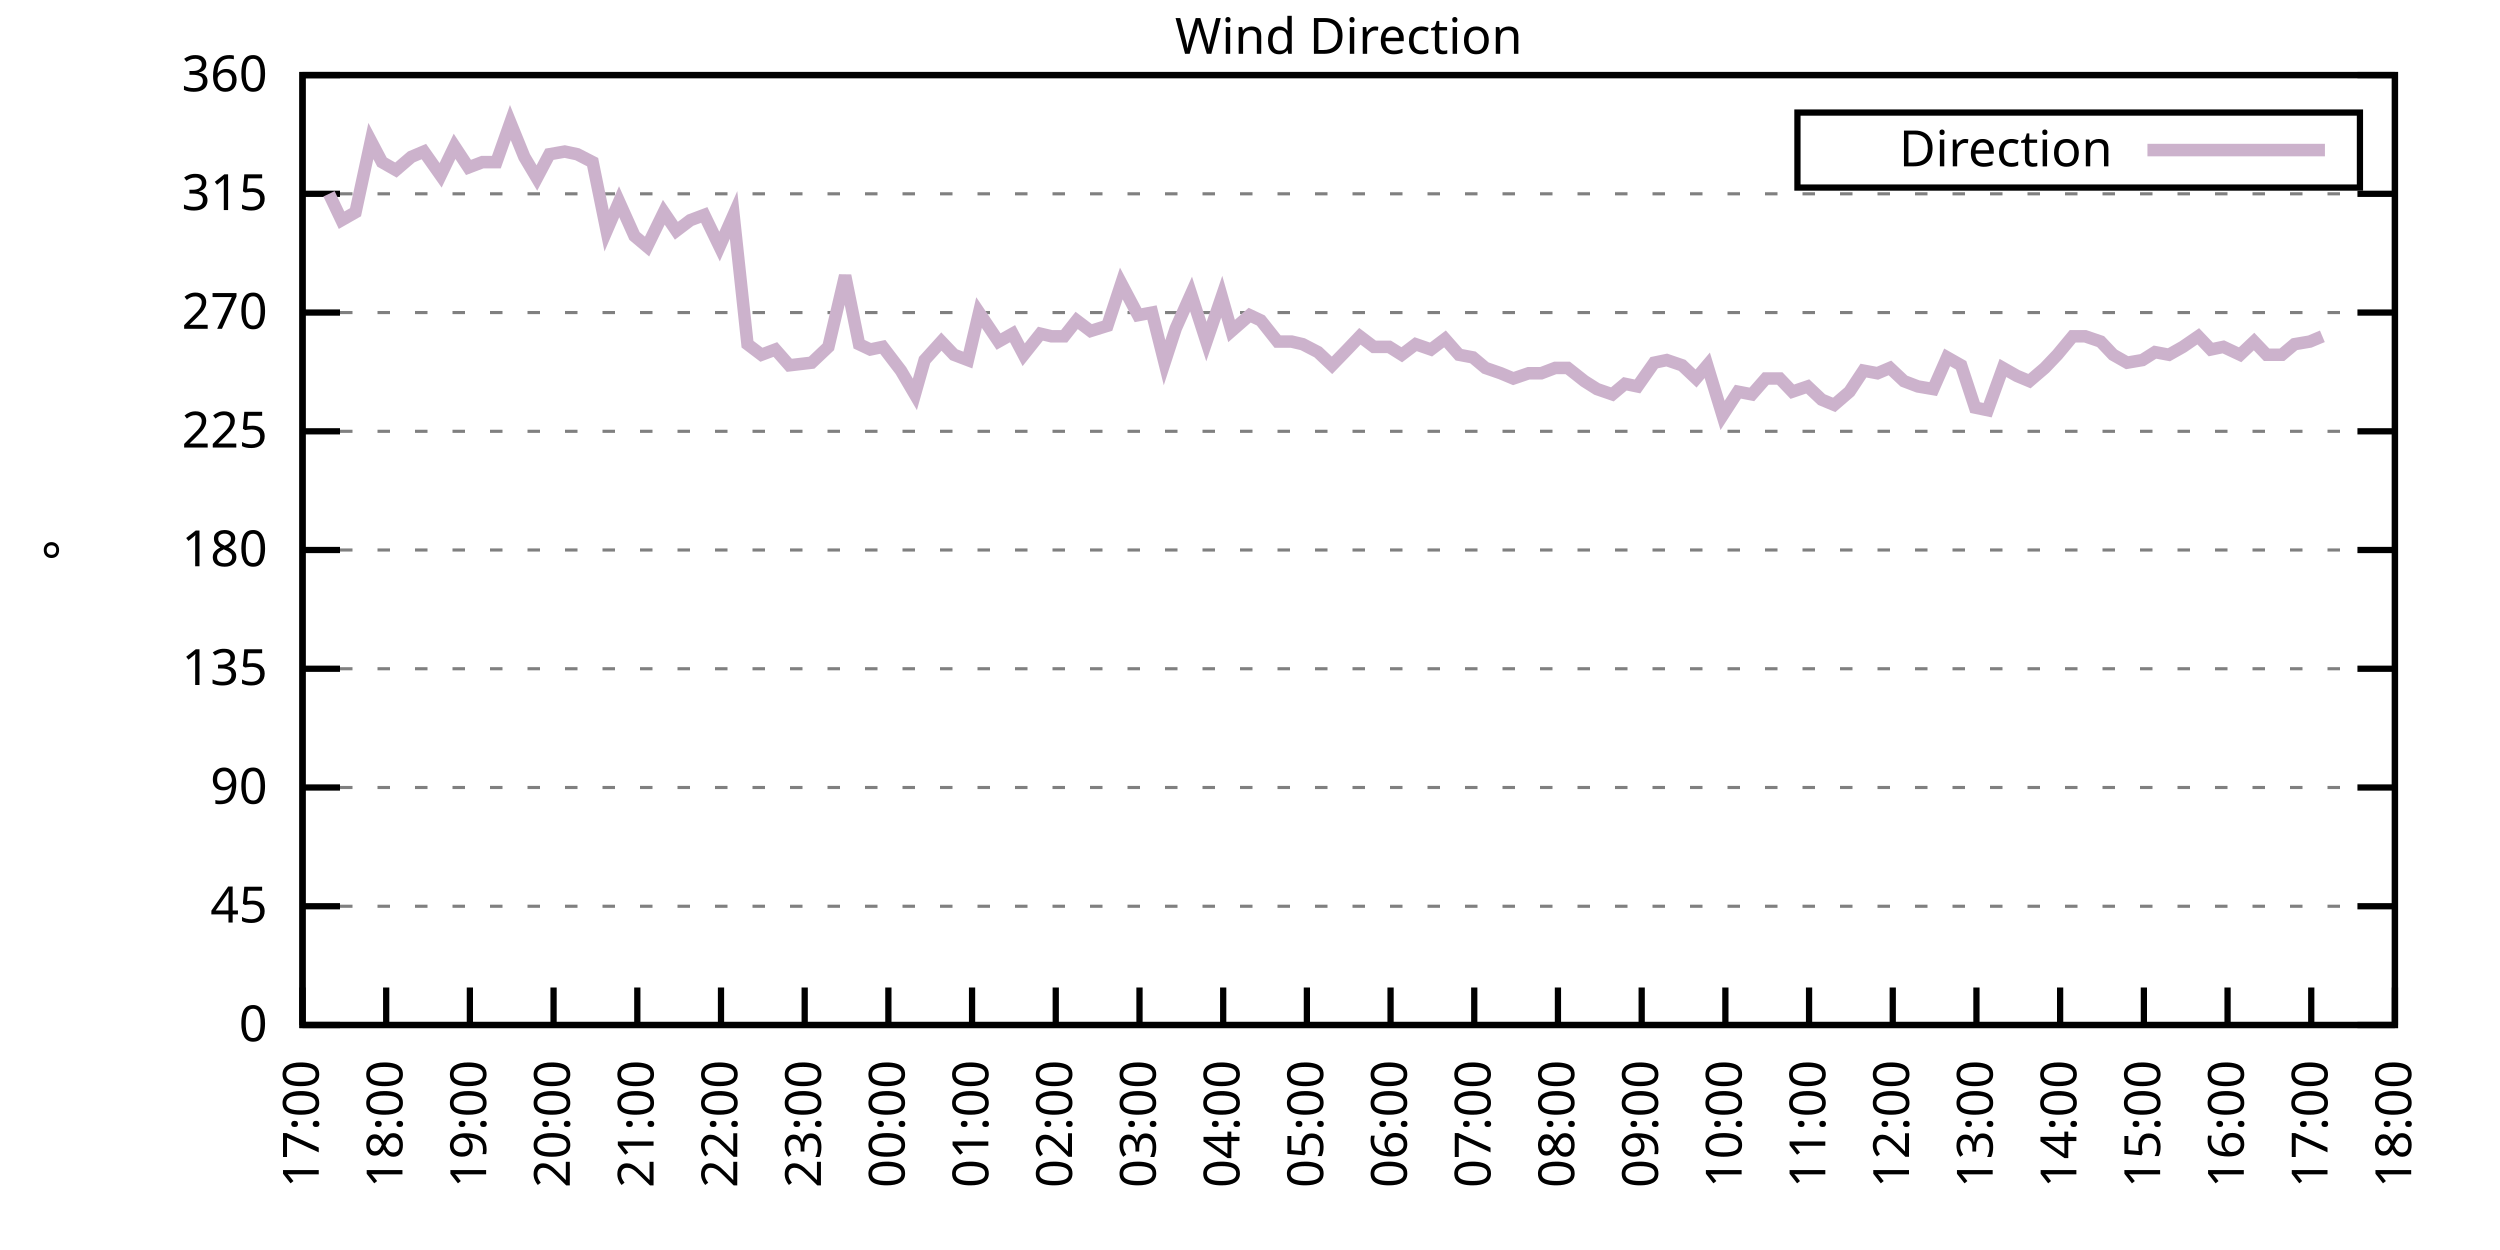
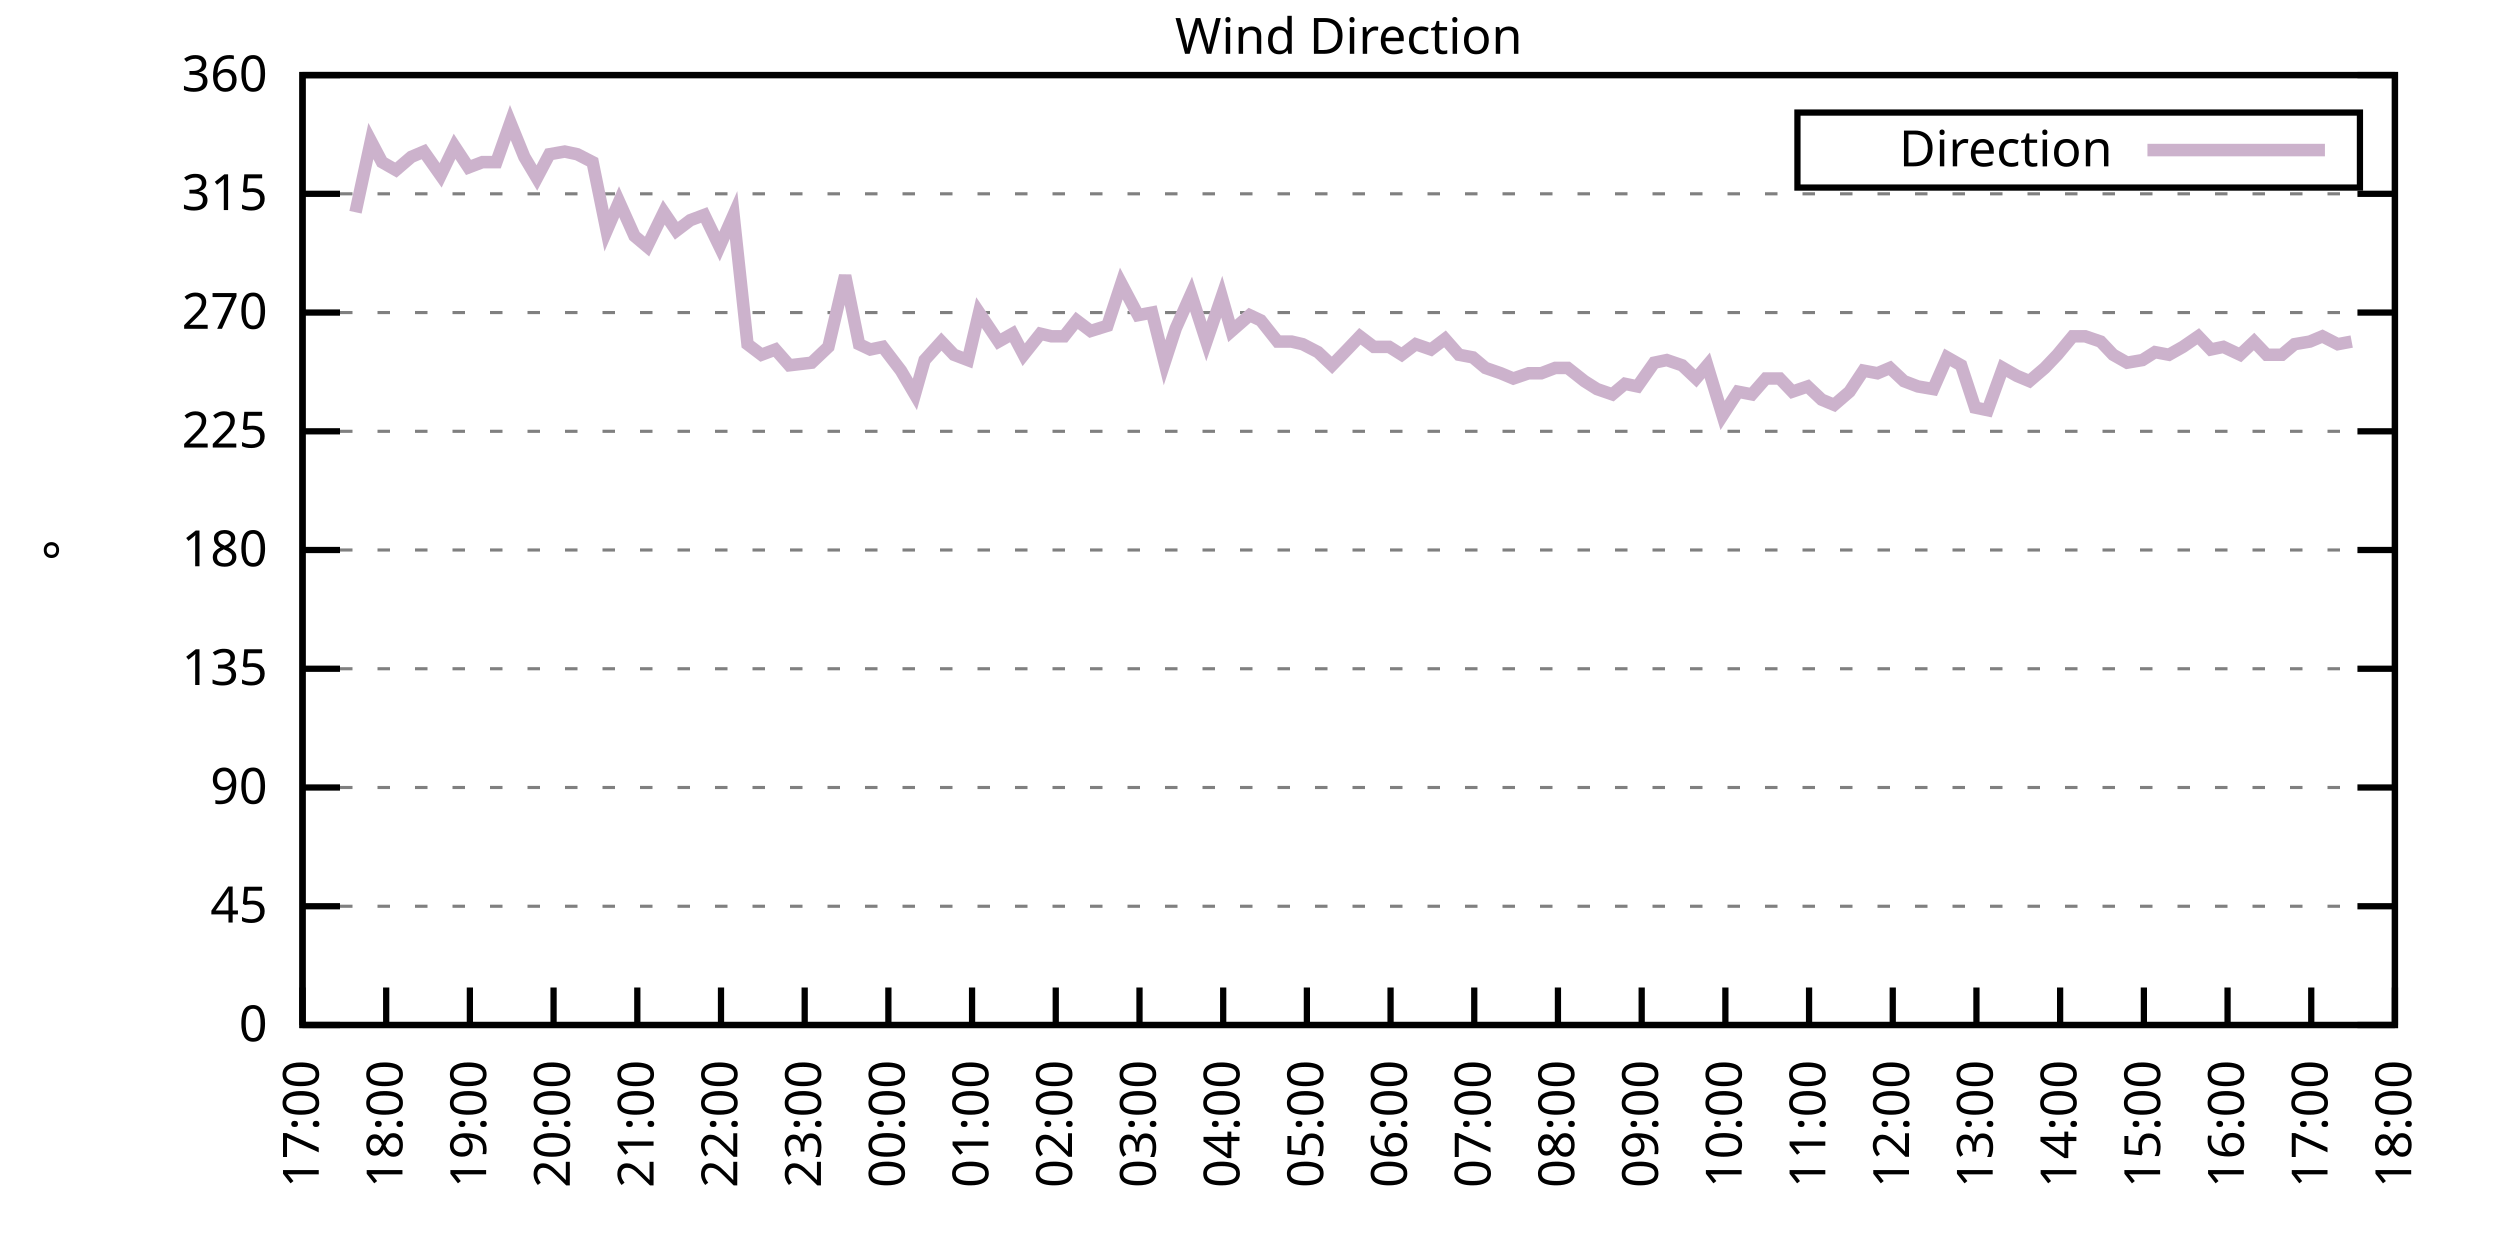
<svg xmlns="http://www.w3.org/2000/svg" xmlns:xlink="http://www.w3.org/1999/xlink" width="400" height="200" viewBox="0 0 400 200">
  <g id="gnuplot_canvas">
    <rect x="0" y="0" width="400" height="200" fill="none" />
    <defs>
      <circle id="gpDot" r="0.5" stroke-width="0.5" stroke="currentColor" />
      <path id="gpPt0" stroke-width="0.333" stroke="currentColor" d="M-1,0 h2 M0,-1 v2" />
      <path id="gpPt1" stroke-width="0.333" stroke="currentColor" d="M-1,-1 L1,1 M1,-1 L-1,1" />
      <path id="gpPt2" stroke-width="0.333" stroke="currentColor" d="M-1,0 L1,0 M0,-1 L0,1 M-1,-1 L1,1 M-1,1 L1,-1" />
      <rect id="gpPt3" stroke-width="0.333" stroke="currentColor" x="-1" y="-1" width="2" height="2" />
      <rect id="gpPt4" stroke-width="0.333" stroke="currentColor" fill="currentColor" x="-1" y="-1" width="2" height="2" />
      <circle id="gpPt5" stroke-width="0.333" stroke="currentColor" cx="0" cy="0" r="1" />
      <use xlink:href="#gpPt5" id="gpPt6" fill="currentColor" stroke="none" />
      <path id="gpPt7" stroke-width="0.333" stroke="currentColor" d="M0,-1.33 L-1.33,0.67 L1.33,0.67 z" />
      <use xlink:href="#gpPt7" id="gpPt8" fill="currentColor" stroke="none" />
      <use xlink:href="#gpPt7" id="gpPt9" stroke="currentColor" transform="rotate(180)" />
      <use xlink:href="#gpPt9" id="gpPt10" fill="currentColor" stroke="none" />
      <use xlink:href="#gpPt3" id="gpPt11" stroke="currentColor" transform="rotate(45)" />
      <use xlink:href="#gpPt11" id="gpPt12" fill="currentColor" stroke="none" />
      <path id="gpPt13" stroke-width="0.333" stroke="currentColor" d="M0,1.330 L1.265,0.411 L0.782,-1.067 L-0.782,-1.076 L-1.265,0.411 z" />
      <use xlink:href="#gpPt13" id="gpPt14" fill="currentColor" stroke="none" />
      <filter id="textbox" filterUnits="objectBoundingBox" x="0" y="0" height="1" width="1">
        <feFlood flood-color="white" flood-opacity="1" result="bgnd" />
        <feComposite in="SourceGraphic" in2="bgnd" operator="atop" />
      </filter>
      <filter id="greybox" filterUnits="objectBoundingBox" x="0" y="0" height="1" width="1">
        <feFlood flood-color="lightgrey" flood-opacity="1" result="grey" />
        <feComposite in="SourceGraphic" in2="grey" operator="atop" />
      </filter>
    </defs>
    <g fill="none" color="white" stroke="currentColor" stroke-width="1.00" stroke-linecap="butt" stroke-linejoin="miter">
</g>
    <g fill="none" color="black" stroke="currentColor" stroke-width="1.00" stroke-linecap="butt" stroke-linejoin="miter">
      <g stroke="none" shape-rendering="crispEdges">
        <polygon fill="rgb(255, 255, 255)" points="48.40,164.00 383.18,164.00 383.18,12.02 48.40,12.02 " />
      </g>
    </g>
    <g fill="none" color="black" stroke="currentColor" stroke-width="1.00" stroke-linecap="butt" stroke-linejoin="miter">
</g>
    <g fill="none" color="black" stroke="black" stroke-width="0.50" stroke-linecap="butt" stroke-linejoin="miter">
</g>
    <g fill="none" color="gray" stroke="currentColor" stroke-width="0.50" stroke-linecap="butt" stroke-linejoin="miter">
      <path stroke="gray" stroke-dasharray="2,4" class="gridline" d="M48.40,164.00 L383.19,164.00  " />
    </g>
    <g fill="none" color="gray" stroke="gray" stroke-width="1.00" stroke-linecap="butt" stroke-linejoin="miter">
</g>
    <g fill="none" color="black" stroke="currentColor" stroke-width="1.00" stroke-linecap="butt" stroke-linejoin="miter">
      <path stroke="black" d="M48.40,164.00 L54.40,164.00 M383.19,164.00 L377.19,164.00  " />
      <g transform="translate(42.80,166.60)" stroke="none" fill="black" font-family="Sans" font-size="8.00" text-anchor="end">
        <text>
          <tspan font-family="Sans"> 0</tspan>
        </text>
      </g>
    </g>
    <g fill="none" color="black" stroke="currentColor" stroke-width="1.00" stroke-linecap="butt" stroke-linejoin="miter">
</g>
    <g fill="none" color="black" stroke="black" stroke-width="0.50" stroke-linecap="butt" stroke-linejoin="miter">
</g>
    <g fill="none" color="gray" stroke="currentColor" stroke-width="0.50" stroke-linecap="butt" stroke-linejoin="miter">
      <path stroke="gray" stroke-dasharray="2,4" class="gridline" d="M48.40,145.00 L383.19,145.00  " />
    </g>
    <g fill="none" color="gray" stroke="gray" stroke-width="1.00" stroke-linecap="butt" stroke-linejoin="miter">
</g>
    <g fill="none" color="black" stroke="currentColor" stroke-width="1.00" stroke-linecap="butt" stroke-linejoin="miter">
      <path stroke="black" d="M48.40,145.00 L54.40,145.00 M383.19,145.00 L377.19,145.00  " />
      <g transform="translate(42.80,147.60)" stroke="none" fill="black" font-family="Sans" font-size="8.00" text-anchor="end">
        <text>
          <tspan font-family="Sans"> 45</tspan>
        </text>
      </g>
    </g>
    <g fill="none" color="black" stroke="currentColor" stroke-width="1.00" stroke-linecap="butt" stroke-linejoin="miter">
</g>
    <g fill="none" color="black" stroke="black" stroke-width="0.50" stroke-linecap="butt" stroke-linejoin="miter">
</g>
    <g fill="none" color="gray" stroke="currentColor" stroke-width="0.50" stroke-linecap="butt" stroke-linejoin="miter">
      <path stroke="gray" stroke-dasharray="2,4" class="gridline" d="M48.40,126.00 L383.19,126.00  " />
    </g>
    <g fill="none" color="gray" stroke="gray" stroke-width="1.00" stroke-linecap="butt" stroke-linejoin="miter">
</g>
    <g fill="none" color="black" stroke="currentColor" stroke-width="1.00" stroke-linecap="butt" stroke-linejoin="miter">
      <path stroke="black" d="M48.40,126.00 L54.40,126.00 M383.19,126.00 L377.19,126.00  " />
      <g transform="translate(42.80,128.60)" stroke="none" fill="black" font-family="Sans" font-size="8.00" text-anchor="end">
        <text>
          <tspan font-family="Sans"> 90</tspan>
        </text>
      </g>
    </g>
    <g fill="none" color="black" stroke="currentColor" stroke-width="1.00" stroke-linecap="butt" stroke-linejoin="miter">
</g>
    <g fill="none" color="black" stroke="black" stroke-width="0.50" stroke-linecap="butt" stroke-linejoin="miter">
</g>
    <g fill="none" color="gray" stroke="currentColor" stroke-width="0.50" stroke-linecap="butt" stroke-linejoin="miter">
      <path stroke="gray" stroke-dasharray="2,4" class="gridline" d="M48.40,107.00 L383.19,107.00  " />
    </g>
    <g fill="none" color="gray" stroke="gray" stroke-width="1.00" stroke-linecap="butt" stroke-linejoin="miter">
</g>
    <g fill="none" color="black" stroke="currentColor" stroke-width="1.00" stroke-linecap="butt" stroke-linejoin="miter">
      <path stroke="black" d="M48.40,107.00 L54.40,107.00 M383.19,107.00 L377.19,107.00  " />
      <g transform="translate(42.80,109.60)" stroke="none" fill="black" font-family="Sans" font-size="8.00" text-anchor="end">
        <text>
          <tspan font-family="Sans"> 135</tspan>
        </text>
      </g>
    </g>
    <g fill="none" color="black" stroke="currentColor" stroke-width="1.00" stroke-linecap="butt" stroke-linejoin="miter">
</g>
    <g fill="none" color="black" stroke="black" stroke-width="0.50" stroke-linecap="butt" stroke-linejoin="miter">
</g>
    <g fill="none" color="gray" stroke="currentColor" stroke-width="0.50" stroke-linecap="butt" stroke-linejoin="miter">
      <path stroke="gray" stroke-dasharray="2,4" class="gridline" d="M48.40,88.00 L383.19,88.00  " />
    </g>
    <g fill="none" color="gray" stroke="gray" stroke-width="1.00" stroke-linecap="butt" stroke-linejoin="miter">
</g>
    <g fill="none" color="black" stroke="currentColor" stroke-width="1.00" stroke-linecap="butt" stroke-linejoin="miter">
      <path stroke="black" d="M48.40,88.00 L54.40,88.00 M383.19,88.00 L377.19,88.00  " />
      <g transform="translate(42.80,90.60)" stroke="none" fill="black" font-family="Sans" font-size="8.00" text-anchor="end">
        <text>
          <tspan font-family="Sans"> 180</tspan>
        </text>
      </g>
    </g>
    <g fill="none" color="black" stroke="currentColor" stroke-width="1.00" stroke-linecap="butt" stroke-linejoin="miter">
</g>
    <g fill="none" color="black" stroke="black" stroke-width="0.50" stroke-linecap="butt" stroke-linejoin="miter">
</g>
    <g fill="none" color="gray" stroke="currentColor" stroke-width="0.50" stroke-linecap="butt" stroke-linejoin="miter">
      <path stroke="gray" stroke-dasharray="2,4" class="gridline" d="M48.40,69.01 L383.19,69.01  " />
    </g>
    <g fill="none" color="gray" stroke="gray" stroke-width="1.00" stroke-linecap="butt" stroke-linejoin="miter">
</g>
    <g fill="none" color="black" stroke="currentColor" stroke-width="1.00" stroke-linecap="butt" stroke-linejoin="miter">
      <path stroke="black" d="M48.40,69.01 L54.40,69.01 M383.19,69.01 L377.19,69.01  " />
      <g transform="translate(42.80,71.61)" stroke="none" fill="black" font-family="Sans" font-size="8.00" text-anchor="end">
        <text>
          <tspan font-family="Sans"> 225</tspan>
        </text>
      </g>
    </g>
    <g fill="none" color="black" stroke="currentColor" stroke-width="1.00" stroke-linecap="butt" stroke-linejoin="miter">
</g>
    <g fill="none" color="black" stroke="black" stroke-width="0.50" stroke-linecap="butt" stroke-linejoin="miter">
</g>
    <g fill="none" color="gray" stroke="currentColor" stroke-width="0.50" stroke-linecap="butt" stroke-linejoin="miter">
      <path stroke="gray" stroke-dasharray="2,4" class="gridline" d="M48.40,50.01 L383.19,50.01  " />
    </g>
    <g fill="none" color="gray" stroke="gray" stroke-width="1.00" stroke-linecap="butt" stroke-linejoin="miter">
</g>
    <g fill="none" color="black" stroke="currentColor" stroke-width="1.00" stroke-linecap="butt" stroke-linejoin="miter">
      <path stroke="black" d="M48.40,50.01 L54.40,50.01 M383.19,50.01 L377.19,50.01  " />
      <g transform="translate(42.80,52.61)" stroke="none" fill="black" font-family="Sans" font-size="8.00" text-anchor="end">
        <text>
          <tspan font-family="Sans"> 270</tspan>
        </text>
      </g>
    </g>
    <g fill="none" color="black" stroke="currentColor" stroke-width="1.00" stroke-linecap="butt" stroke-linejoin="miter">
</g>
    <g fill="none" color="black" stroke="black" stroke-width="0.50" stroke-linecap="butt" stroke-linejoin="miter">
</g>
    <g fill="none" color="gray" stroke="currentColor" stroke-width="0.50" stroke-linecap="butt" stroke-linejoin="miter">
      <path stroke="gray" stroke-dasharray="2,4" class="gridline" d="M48.40,31.01 L383.19,31.01  " />
    </g>
    <g fill="none" color="gray" stroke="gray" stroke-width="1.00" stroke-linecap="butt" stroke-linejoin="miter">
</g>
    <g fill="none" color="black" stroke="currentColor" stroke-width="1.00" stroke-linecap="butt" stroke-linejoin="miter">
      <path stroke="black" d="M48.40,31.01 L54.40,31.01 M383.19,31.01 L377.19,31.01  " />
      <g transform="translate(42.80,33.61)" stroke="none" fill="black" font-family="Sans" font-size="8.00" text-anchor="end">
        <text>
          <tspan font-family="Sans"> 315</tspan>
        </text>
      </g>
    </g>
    <g fill="none" color="black" stroke="currentColor" stroke-width="1.00" stroke-linecap="butt" stroke-linejoin="miter">
</g>
    <g fill="none" color="black" stroke="black" stroke-width="0.50" stroke-linecap="butt" stroke-linejoin="miter">
</g>
    <g fill="none" color="gray" stroke="currentColor" stroke-width="0.50" stroke-linecap="butt" stroke-linejoin="miter">
      <path stroke="gray" stroke-dasharray="2,4" class="gridline" d="M48.40,12.01 L383.19,12.01  " />
    </g>
    <g fill="none" color="gray" stroke="gray" stroke-width="1.00" stroke-linecap="butt" stroke-linejoin="miter">
</g>
    <g fill="none" color="black" stroke="currentColor" stroke-width="1.00" stroke-linecap="butt" stroke-linejoin="miter">
      <path stroke="black" d="M48.40,12.01 L54.40,12.01 M383.19,12.01 L377.19,12.01  " />
      <g transform="translate(42.80,14.61)" stroke="none" fill="black" font-family="Sans" font-size="8.00" text-anchor="end">
        <text>
          <tspan font-family="Sans"> 360</tspan>
        </text>
      </g>
    </g>
    <g fill="none" color="black" stroke="currentColor" stroke-width="1.00" stroke-linecap="butt" stroke-linejoin="miter">
      <path stroke="black" d="M48.40,164.00 L48.40,158.00  " />
      <g transform="translate(51.00,169.60) rotate(270.00)" stroke="none" fill="black" font-family="Sans" font-size="8.00" text-anchor="end">
        <text>
          <tspan font-family="Sans">17:00</tspan>
        </text>
      </g>
    </g>
    <g fill="none" color="black" stroke="currentColor" stroke-width="1.00" stroke-linecap="butt" stroke-linejoin="miter">
      <path stroke="black" d="M61.79,164.00 L61.79,158.00  " />
      <g transform="translate(64.39,169.60) rotate(270.00)" stroke="none" fill="black" font-family="Sans" font-size="8.00" text-anchor="end">
        <text>
          <tspan font-family="Sans">18:00</tspan>
        </text>
      </g>
    </g>
    <g fill="none" color="black" stroke="currentColor" stroke-width="1.00" stroke-linecap="butt" stroke-linejoin="miter">
      <path stroke="black" d="M75.18,164.00 L75.18,158.00  " />
      <g transform="translate(77.78,169.60) rotate(270.00)" stroke="none" fill="black" font-family="Sans" font-size="8.00" text-anchor="end">
        <text>
          <tspan font-family="Sans">19:00</tspan>
        </text>
      </g>
    </g>
    <g fill="none" color="black" stroke="currentColor" stroke-width="1.00" stroke-linecap="butt" stroke-linejoin="miter">
      <path stroke="black" d="M88.57,164.00 L88.57,158.00  " />
      <g transform="translate(91.17,169.60) rotate(270.00)" stroke="none" fill="black" font-family="Sans" font-size="8.00" text-anchor="end">
        <text>
          <tspan font-family="Sans">20:00</tspan>
        </text>
      </g>
    </g>
    <g fill="none" color="black" stroke="currentColor" stroke-width="1.00" stroke-linecap="butt" stroke-linejoin="miter">
      <path stroke="black" d="M101.97,164.00 L101.97,158.00  " />
      <g transform="translate(104.57,169.60) rotate(270.00)" stroke="none" fill="black" font-family="Sans" font-size="8.00" text-anchor="end">
        <text>
          <tspan font-family="Sans">21:00</tspan>
        </text>
      </g>
    </g>
    <g fill="none" color="black" stroke="currentColor" stroke-width="1.00" stroke-linecap="butt" stroke-linejoin="miter">
      <path stroke="black" d="M115.36,164.00 L115.36,158.00  " />
      <g transform="translate(117.96,169.60) rotate(270.00)" stroke="none" fill="black" font-family="Sans" font-size="8.00" text-anchor="end">
        <text>
          <tspan font-family="Sans">22:00</tspan>
        </text>
      </g>
    </g>
    <g fill="none" color="black" stroke="currentColor" stroke-width="1.00" stroke-linecap="butt" stroke-linejoin="miter">
      <path stroke="black" d="M128.75,164.00 L128.75,158.00  " />
      <g transform="translate(131.35,169.60) rotate(270.00)" stroke="none" fill="black" font-family="Sans" font-size="8.00" text-anchor="end">
        <text>
          <tspan font-family="Sans">23:00</tspan>
        </text>
      </g>
    </g>
    <g fill="none" color="black" stroke="currentColor" stroke-width="1.00" stroke-linecap="butt" stroke-linejoin="miter">
      <path stroke="black" d="M142.14,164.00 L142.14,158.00  " />
      <g transform="translate(144.74,169.60) rotate(270.00)" stroke="none" fill="black" font-family="Sans" font-size="8.00" text-anchor="end">
        <text>
          <tspan font-family="Sans">00:00</tspan>
        </text>
      </g>
    </g>
    <g fill="none" color="black" stroke="currentColor" stroke-width="1.00" stroke-linecap="butt" stroke-linejoin="miter">
      <path stroke="black" d="M155.53,164.00 L155.53,158.00  " />
      <g transform="translate(158.13,169.60) rotate(270.00)" stroke="none" fill="black" font-family="Sans" font-size="8.00" text-anchor="end">
        <text>
          <tspan font-family="Sans">01:00</tspan>
        </text>
      </g>
    </g>
    <g fill="none" color="black" stroke="currentColor" stroke-width="1.00" stroke-linecap="butt" stroke-linejoin="miter">
      <path stroke="black" d="M168.92,164.00 L168.92,158.00  " />
      <g transform="translate(171.52,169.60) rotate(270.00)" stroke="none" fill="black" font-family="Sans" font-size="8.00" text-anchor="end">
        <text>
          <tspan font-family="Sans">02:00</tspan>
        </text>
      </g>
    </g>
    <g fill="none" color="black" stroke="currentColor" stroke-width="1.00" stroke-linecap="butt" stroke-linejoin="miter">
      <path stroke="black" d="M182.32,164.00 L182.32,158.00  " />
      <g transform="translate(184.92,169.60) rotate(270.00)" stroke="none" fill="black" font-family="Sans" font-size="8.00" text-anchor="end">
        <text>
          <tspan font-family="Sans">03:00</tspan>
        </text>
      </g>
    </g>
    <g fill="none" color="black" stroke="currentColor" stroke-width="1.00" stroke-linecap="butt" stroke-linejoin="miter">
      <path stroke="black" d="M195.71,164.00 L195.71,158.00  " />
      <g transform="translate(198.31,169.60) rotate(270.00)" stroke="none" fill="black" font-family="Sans" font-size="8.00" text-anchor="end">
        <text>
          <tspan font-family="Sans">04:00</tspan>
        </text>
      </g>
    </g>
    <g fill="none" color="black" stroke="currentColor" stroke-width="1.00" stroke-linecap="butt" stroke-linejoin="miter">
      <path stroke="black" d="M209.10,164.00 L209.10,158.00  " />
      <g transform="translate(211.70,169.60) rotate(270.00)" stroke="none" fill="black" font-family="Sans" font-size="8.00" text-anchor="end">
        <text>
          <tspan font-family="Sans">05:00</tspan>
        </text>
      </g>
    </g>
    <g fill="none" color="black" stroke="currentColor" stroke-width="1.00" stroke-linecap="butt" stroke-linejoin="miter">
      <path stroke="black" d="M222.49,164.00 L222.49,158.00  " />
      <g transform="translate(225.09,169.60) rotate(270.00)" stroke="none" fill="black" font-family="Sans" font-size="8.00" text-anchor="end">
        <text>
          <tspan font-family="Sans">06:00</tspan>
        </text>
      </g>
    </g>
    <g fill="none" color="black" stroke="currentColor" stroke-width="1.00" stroke-linecap="butt" stroke-linejoin="miter">
      <path stroke="black" d="M235.88,164.00 L235.88,158.00  " />
      <g transform="translate(238.48,169.60) rotate(270.00)" stroke="none" fill="black" font-family="Sans" font-size="8.00" text-anchor="end">
        <text>
          <tspan font-family="Sans">07:00</tspan>
        </text>
      </g>
    </g>
    <g fill="none" color="black" stroke="currentColor" stroke-width="1.00" stroke-linecap="butt" stroke-linejoin="miter">
      <path stroke="black" d="M249.27,164.00 L249.27,158.00  " />
      <g transform="translate(251.87,169.60) rotate(270.00)" stroke="none" fill="black" font-family="Sans" font-size="8.00" text-anchor="end">
        <text>
          <tspan font-family="Sans">08:00</tspan>
        </text>
      </g>
    </g>
    <g fill="none" color="black" stroke="currentColor" stroke-width="1.00" stroke-linecap="butt" stroke-linejoin="miter">
      <path stroke="black" d="M262.67,164.00 L262.67,158.00  " />
      <g transform="translate(265.27,169.60) rotate(270.00)" stroke="none" fill="black" font-family="Sans" font-size="8.00" text-anchor="end">
        <text>
          <tspan font-family="Sans">09:00</tspan>
        </text>
      </g>
    </g>
    <g fill="none" color="black" stroke="currentColor" stroke-width="1.00" stroke-linecap="butt" stroke-linejoin="miter">
      <path stroke="black" d="M276.06,164.00 L276.06,158.00  " />
      <g transform="translate(278.66,169.60) rotate(270.00)" stroke="none" fill="black" font-family="Sans" font-size="8.00" text-anchor="end">
        <text>
          <tspan font-family="Sans">10:00</tspan>
        </text>
      </g>
    </g>
    <g fill="none" color="black" stroke="currentColor" stroke-width="1.00" stroke-linecap="butt" stroke-linejoin="miter">
      <path stroke="black" d="M289.45,164.00 L289.45,158.00  " />
      <g transform="translate(292.05,169.60) rotate(270.00)" stroke="none" fill="black" font-family="Sans" font-size="8.00" text-anchor="end">
        <text>
          <tspan font-family="Sans">11:00</tspan>
        </text>
      </g>
    </g>
    <g fill="none" color="black" stroke="currentColor" stroke-width="1.00" stroke-linecap="butt" stroke-linejoin="miter">
      <path stroke="black" d="M302.84,164.00 L302.84,158.00  " />
      <g transform="translate(305.44,169.60) rotate(270.00)" stroke="none" fill="black" font-family="Sans" font-size="8.00" text-anchor="end">
        <text>
          <tspan font-family="Sans">12:00</tspan>
        </text>
      </g>
    </g>
    <g fill="none" color="black" stroke="currentColor" stroke-width="1.00" stroke-linecap="butt" stroke-linejoin="miter">
      <path stroke="black" d="M316.23,164.00 L316.23,158.00  " />
      <g transform="translate(318.83,169.60) rotate(270.00)" stroke="none" fill="black" font-family="Sans" font-size="8.00" text-anchor="end">
        <text>
          <tspan font-family="Sans">13:00</tspan>
        </text>
      </g>
    </g>
    <g fill="none" color="black" stroke="currentColor" stroke-width="1.00" stroke-linecap="butt" stroke-linejoin="miter">
      <path stroke="black" d="M329.62,164.00 L329.62,158.00  " />
      <g transform="translate(332.22,169.60) rotate(270.00)" stroke="none" fill="black" font-family="Sans" font-size="8.00" text-anchor="end">
        <text>
          <tspan font-family="Sans">14:00</tspan>
        </text>
      </g>
    </g>
    <g fill="none" color="black" stroke="currentColor" stroke-width="1.00" stroke-linecap="butt" stroke-linejoin="miter">
      <path stroke="black" d="M343.02,164.00 L343.02,158.00  " />
      <g transform="translate(345.62,169.60) rotate(270.00)" stroke="none" fill="black" font-family="Sans" font-size="8.00" text-anchor="end">
        <text>
          <tspan font-family="Sans">15:00</tspan>
        </text>
      </g>
    </g>
    <g fill="none" color="black" stroke="currentColor" stroke-width="1.00" stroke-linecap="butt" stroke-linejoin="miter">
      <path stroke="black" d="M356.41,164.00 L356.41,158.00  " />
      <g transform="translate(359.01,169.60) rotate(270.00)" stroke="none" fill="black" font-family="Sans" font-size="8.00" text-anchor="end">
        <text>
          <tspan font-family="Sans">16:00</tspan>
        </text>
      </g>
    </g>
    <g fill="none" color="black" stroke="currentColor" stroke-width="1.00" stroke-linecap="butt" stroke-linejoin="miter">
      <path stroke="black" d="M369.80,164.00 L369.80,158.00  " />
      <g transform="translate(372.40,169.60) rotate(270.00)" stroke="none" fill="black" font-family="Sans" font-size="8.00" text-anchor="end">
        <text>
          <tspan font-family="Sans">17:00</tspan>
        </text>
      </g>
    </g>
    <g fill="none" color="black" stroke="currentColor" stroke-width="1.00" stroke-linecap="butt" stroke-linejoin="miter">
      <path stroke="black" d="M383.19,164.00 L383.19,158.00  " />
      <g transform="translate(385.79,169.60) rotate(270.00)" stroke="none" fill="black" font-family="Sans" font-size="8.00" text-anchor="end">
        <text>
          <tspan font-family="Sans">18:00</tspan>
        </text>
      </g>
    </g>
    <g fill="none" color="black" stroke="currentColor" stroke-width="1.00" stroke-linecap="butt" stroke-linejoin="miter">
</g>
    <g fill="none" color="black" stroke="currentColor" stroke-width="1.00" stroke-linecap="butt" stroke-linejoin="miter">
      <path stroke="black" d="M48.40,12.01 L48.40,164.00 L383.19,164.00 L383.19,12.01 L48.40,12.01 Z  " />
    </g>
    <g fill="none" color="black" stroke="currentColor" stroke-width="1.00" stroke-linecap="butt" stroke-linejoin="miter">
</g>
    <g fill="none" color="black" stroke="currentColor" stroke-width="1.00" stroke-linecap="butt" stroke-linejoin="miter">
      <path stroke="black" d="M287.59,30.01 L287.59,18.01 L377.59,18.01 L377.59,30.01 L287.59,30.01 Z  " />
    </g>
    <g id="Wind_direction_plot_1">
      <g fill="none" color="white" stroke="black" stroke-width="2.00" stroke-linecap="butt" stroke-linejoin="miter">
</g>
      <g fill="none" color="black" stroke="currentColor" stroke-width="2.00" stroke-linecap="butt" stroke-linejoin="miter">
        <g transform="translate(337.99,26.61)" stroke="none" fill="black" font-family="Sans" font-size="8.00" text-anchor="end">
          <text>
            <tspan font-family="Sans">Direction</tspan>
          </text>
        </g>
      </g>
      <g fill="none" color="black" stroke="currentColor" stroke-width="2.00" stroke-linecap="butt" stroke-linejoin="miter">
-         <path stroke="rgb(204, 178, 204)" d="M343.59,24.01 L371.99,24.01 M52.64,31.01 L54.65,35.23 L56.88,33.96 L59.34,22.56 L61.12,25.94 L63.35,27.21   L65.81,25.10 L67.82,24.25 L70.50,28.05 L72.73,23.41 L74.96,26.79 L77.19,25.94 L79.42,25.94 L81.66,19.61   L83.89,25.10 L85.90,28.48 L87.91,24.68 L90.36,24.25 L92.37,24.68 L94.82,25.94 L97.06,36.92 L99.06,32.28   L101.52,37.76 L103.53,39.45 L106.21,33.96 L108.22,36.92 L110.45,35.23 L112.68,34.39 L115.13,39.45 L117.37,34.39   L119.60,55.07 L121.83,56.76 L124.06,55.92 L126.29,58.45 L129.87,58.03 L132.54,55.50 L135.22,44.10 L137.45,55.07   L139.24,55.92 L141.25,55.50 L144.15,59.30 L146.38,63.10 L147.94,57.61 L150.62,54.65 L152.63,56.76 L154.86,57.61   L156.65,50.01 L159.77,54.65 L162.01,53.39 L163.79,56.76 L166.47,53.39 L168.25,53.81 L170.26,53.81 L172.27,51.27   L174.50,52.96 L177.18,52.12 L179.41,45.36 L182.09,50.43 L184.32,50.01 L186.33,58.03 L188.12,52.54 L190.57,47.05   L193.03,54.65 L195.48,47.47 L197.05,52.96 L199.95,50.43 L201.73,51.27 L204.41,54.65 L206.64,54.65 L208.43,55.07   L210.88,56.34 L213.12,58.45 L215.57,55.92 L217.58,53.81 L219.81,55.50 L222.27,55.50 L224.28,56.76 L226.51,55.07   L228.96,55.92 L231.20,54.23 L233.43,56.76 L235.66,57.18 L237.67,58.87 L240.12,59.72 L242.13,60.56 L244.59,59.72   L246.60,59.72 L248.83,58.87 L250.84,58.87 L253.51,60.98 L255.52,62.25 L257.98,63.10 L259.99,61.41 L262.00,61.83   L264.67,58.03 L266.68,57.61 L269.14,58.45 L271.37,60.56 L273.16,58.45 L275.61,66.47 L278.07,62.67 L280.30,63.10   L282.53,60.56 L284.76,60.56 L286.77,62.67 L289.23,61.83 L291.46,63.94 L293.47,64.78 L295.92,62.67 L298.15,59.30   L300.39,59.72 L302.39,58.87 L304.63,60.98 L306.86,61.83 L309.31,62.25 L311.54,57.18 L313.78,58.45 L316.01,65.21   L318.02,65.63 L320.47,58.87 L322.70,60.14 L324.71,60.98 L327.17,58.87 L329.18,56.76 L331.63,53.81 L333.64,53.81   L336.10,54.65 L338.10,56.76 L340.34,58.03 L342.79,57.61 L344.80,56.34 L347.03,56.76 L349.26,55.50 L351.72,53.81   L353.73,55.92 L355.74,55.50 L358.42,56.76 L360.65,54.65 L362.66,56.76 L365.11,56.76 L367.12,55.07 L369.58,54.65   L371.58,53.81  " />
+         <path stroke="rgb(204, 178, 204)" d="M343.59,24.01 L371.99,24.01 M56.88,33.96 L59.34,22.56 L61.12,25.94 L63.35,27.21 L65.81,25.10 L67.82,24.25   L70.50,28.05 L72.73,23.41 L74.96,26.79 L77.19,25.94 L79.42,25.94 L81.66,19.61 L83.89,25.10 L85.90,28.48   L87.91,24.68 L90.36,24.25 L92.37,24.68 L94.82,25.94 L97.06,36.92 L99.06,32.28 L101.52,37.76 L103.53,39.45   L106.21,33.96 L108.22,36.92 L110.45,35.23 L112.68,34.39 L115.13,39.45 L117.37,34.39 L119.60,55.07 L121.83,56.76   L124.06,55.92 L126.29,58.45 L129.87,58.03 L132.54,55.50 L135.22,44.10 L137.45,55.07 L139.24,55.92 L141.25,55.50   L144.15,59.30 L146.38,63.10 L147.94,57.61 L150.62,54.65 L152.63,56.76 L154.86,57.61 L156.65,50.01 L159.77,54.65   L162.01,53.39 L163.79,56.76 L166.47,53.39 L168.25,53.81 L170.26,53.81 L172.27,51.27 L174.50,52.96 L177.18,52.12   L179.41,45.36 L182.09,50.43 L184.32,50.01 L186.33,58.03 L188.12,52.54 L190.57,47.05 L193.03,54.65 L195.48,47.47   L197.05,52.96 L199.95,50.43 L201.73,51.27 L204.41,54.65 L206.64,54.65 L208.43,55.07 L210.88,56.34 L213.12,58.45   L215.57,55.92 L217.58,53.81 L219.81,55.50 L222.27,55.50 L224.28,56.76 L226.51,55.07 L228.96,55.92 L231.20,54.23   L233.43,56.76 L235.66,57.18 L237.67,58.87 L240.12,59.72 L242.13,60.56 L244.59,59.72 L246.60,59.72 L248.83,58.87   L250.84,58.87 L253.51,60.98 L255.52,62.25 L257.98,63.10 L259.99,61.41 L262.00,61.83 L264.67,58.03 L266.68,57.61   L269.14,58.45 L271.37,60.56 L273.16,58.45 L275.61,66.47 L278.07,62.67 L280.30,63.10 L282.53,60.56 L284.76,60.56   L286.77,62.67 L289.23,61.83 L291.46,63.94 L293.47,64.78 L295.92,62.67 L298.15,59.30 L300.39,59.72 L302.39,58.87   L304.63,60.98 L306.86,61.83 L309.31,62.25 L311.54,57.18 L313.78,58.45 L316.01,65.21 L318.02,65.63 L320.47,58.87   L322.70,60.14 L324.71,60.98 L327.17,58.87 L329.18,56.76 L331.63,53.81 L333.64,53.81 L336.10,54.65 L338.10,56.76   L340.34,58.03 L342.79,57.61 L344.80,56.34 L347.03,56.76 L349.26,55.50 L351.72,53.81 L353.73,55.92 L355.74,55.50   L358.42,56.76 L360.65,54.65 L362.66,56.76 L365.11,56.76 L367.12,55.07 L369.58,54.65 L371.58,53.81 L374.04,55.07   L376.27,54.65  " />
      </g>
    </g>
    <g fill="none" color="black" stroke="currentColor" stroke-width="2.00" stroke-linecap="butt" stroke-linejoin="miter">
</g>
    <g fill="none" color="black" stroke="black" stroke-width="1.00" stroke-linecap="butt" stroke-linejoin="miter">
</g>
    <g fill="none" color="black" stroke="currentColor" stroke-width="1.00" stroke-linecap="butt" stroke-linejoin="miter">
      <path stroke="black" d="M48.40,12.01 L48.40,164.00 L383.19,164.00 L383.19,12.01 L48.40,12.01 Z  " />
      <g transform="translate(12.80,88.01) rotate(270.00)" stroke="none" fill="black" font-family="Sans" font-size="8.00" text-anchor="middle">
        <text>
          <tspan font-family="Sans">°</tspan>
        </text>
      </g>
    </g>
    <g fill="none" color="black" stroke="currentColor" stroke-width="1.00" stroke-linecap="butt" stroke-linejoin="miter">
</g>
    <g fill="none" color="black" stroke="currentColor" stroke-width="1.00" stroke-linecap="butt" stroke-linejoin="miter">
      <g transform="translate(215.79,8.61)" stroke="none" fill="black" font-family="Sans" font-size="8.00" text-anchor="middle">
        <text>
          <tspan font-family="Sans">Wind Direction</tspan>
        </text>
      </g>
    </g>
    <g fill="none" color="black" stroke="currentColor" stroke-width="1.00" stroke-linecap="butt" stroke-linejoin="miter">
</g>
  </g>
</svg>
